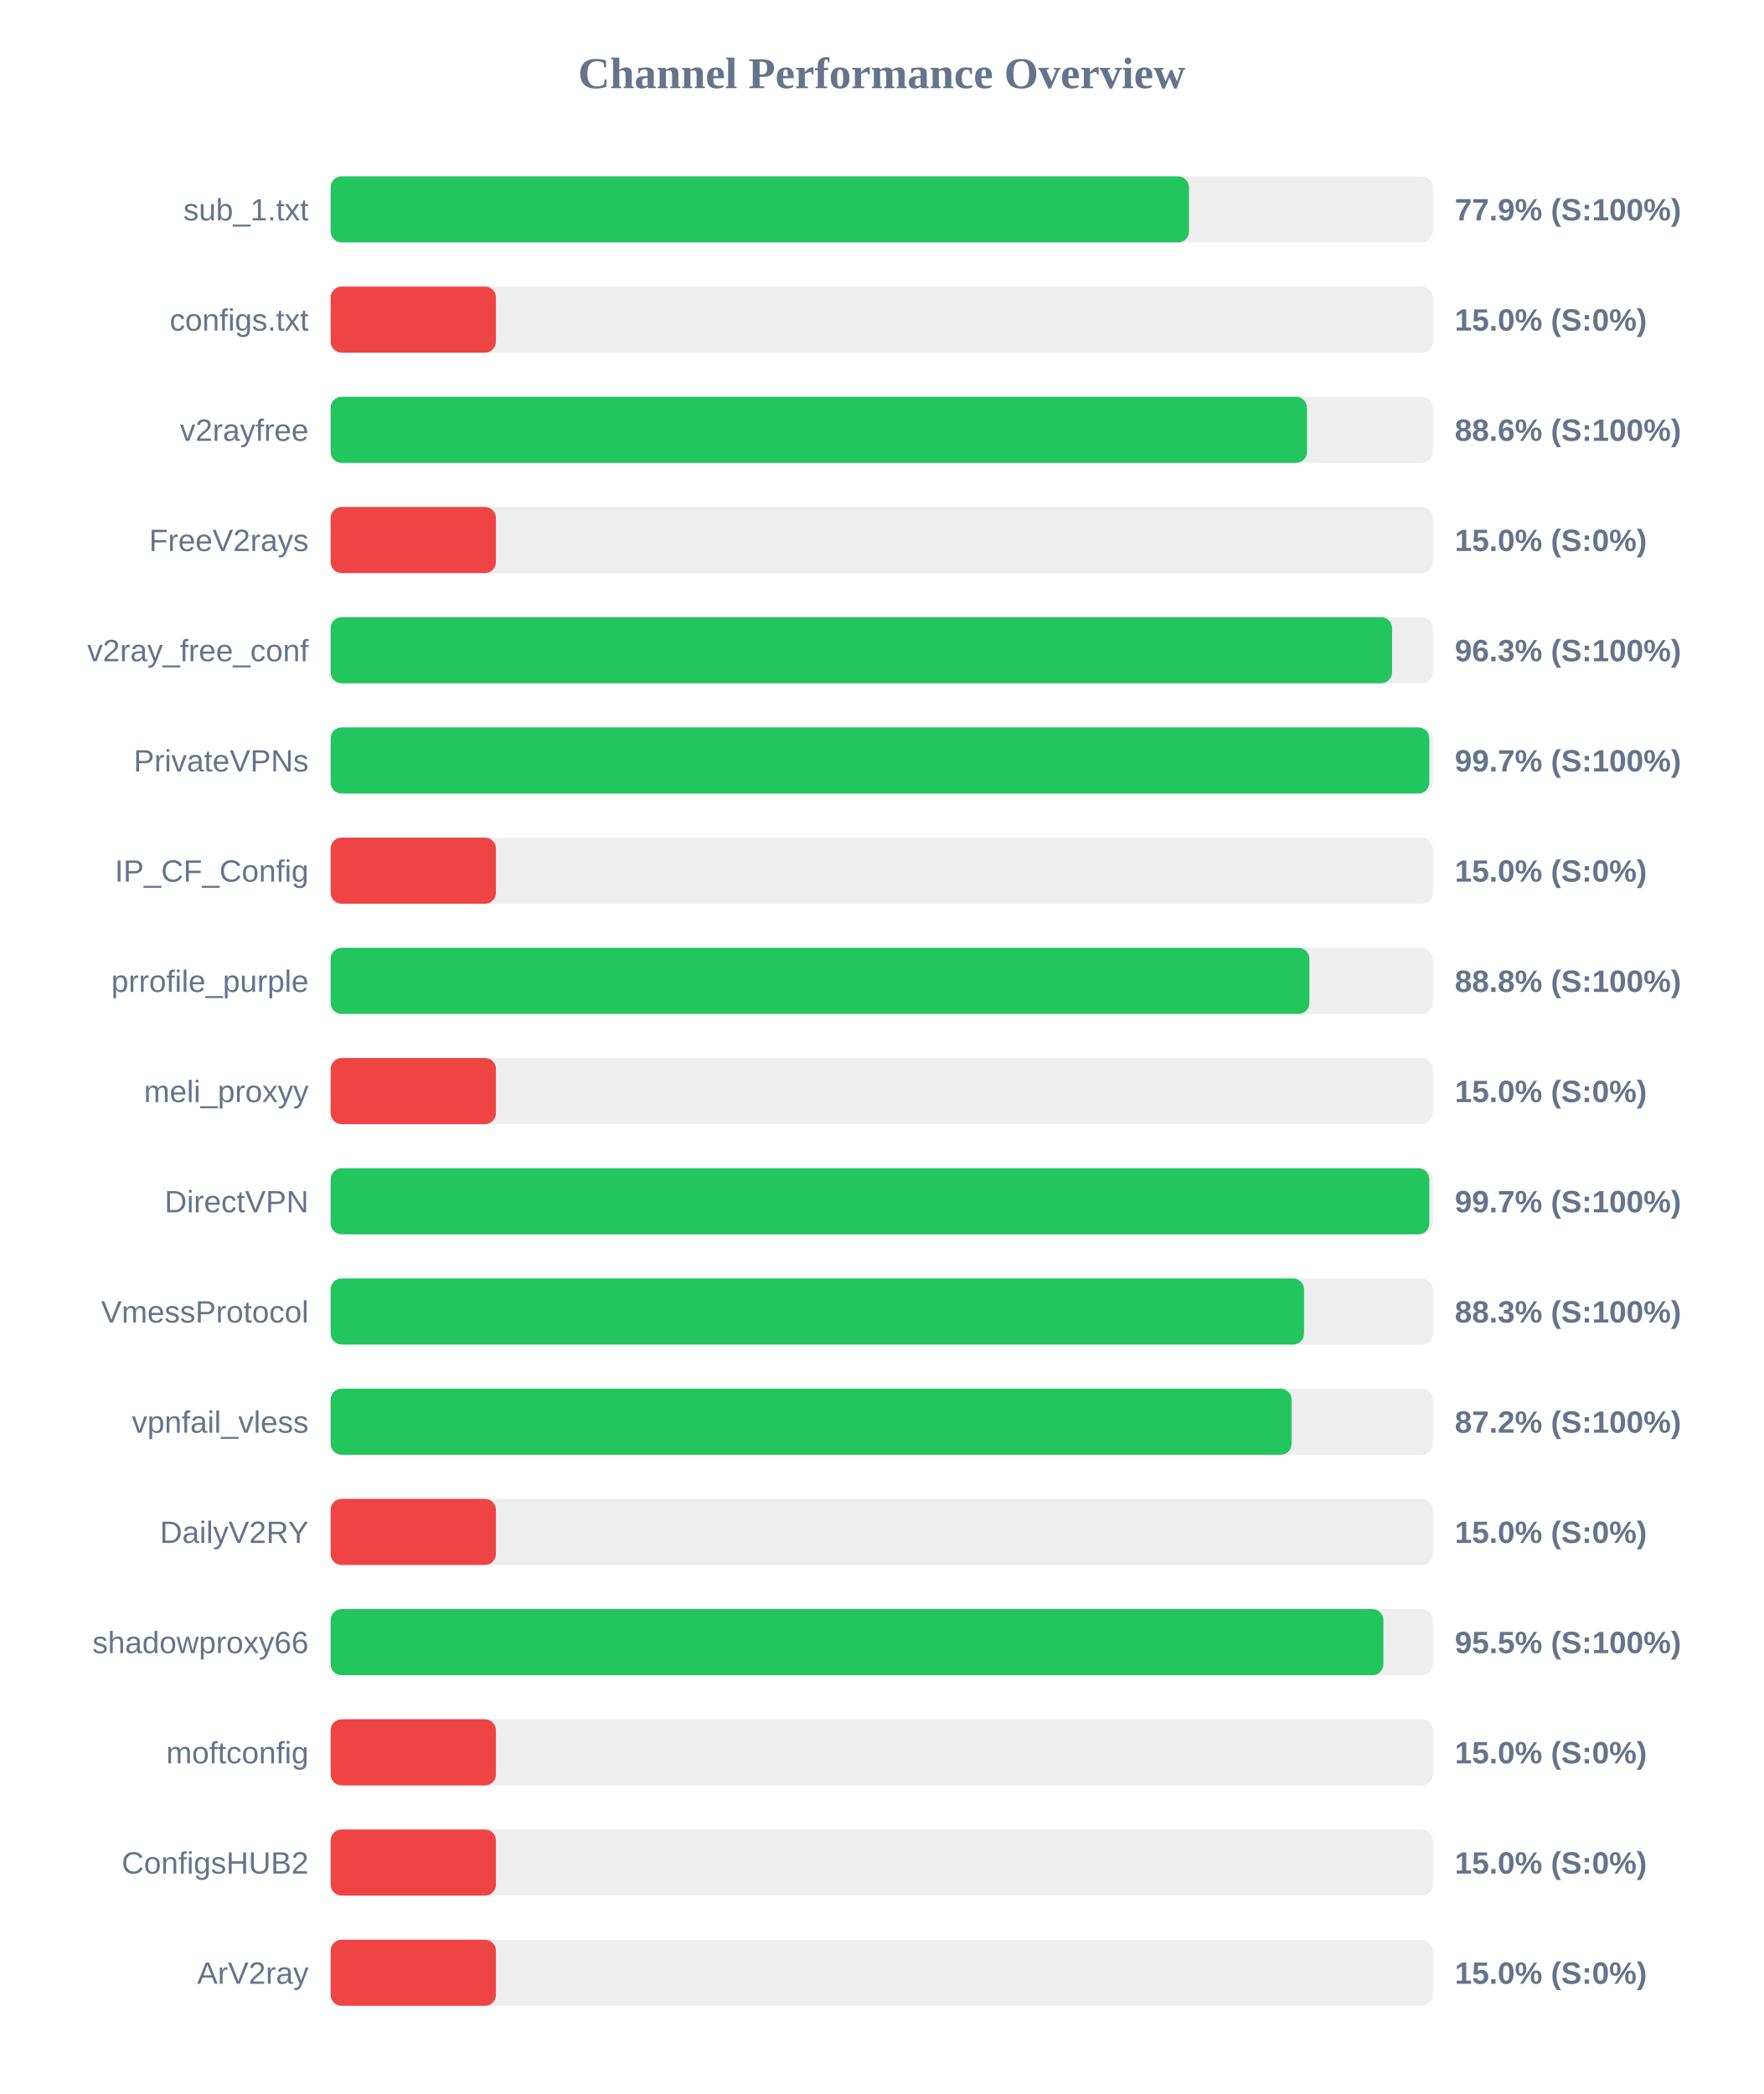
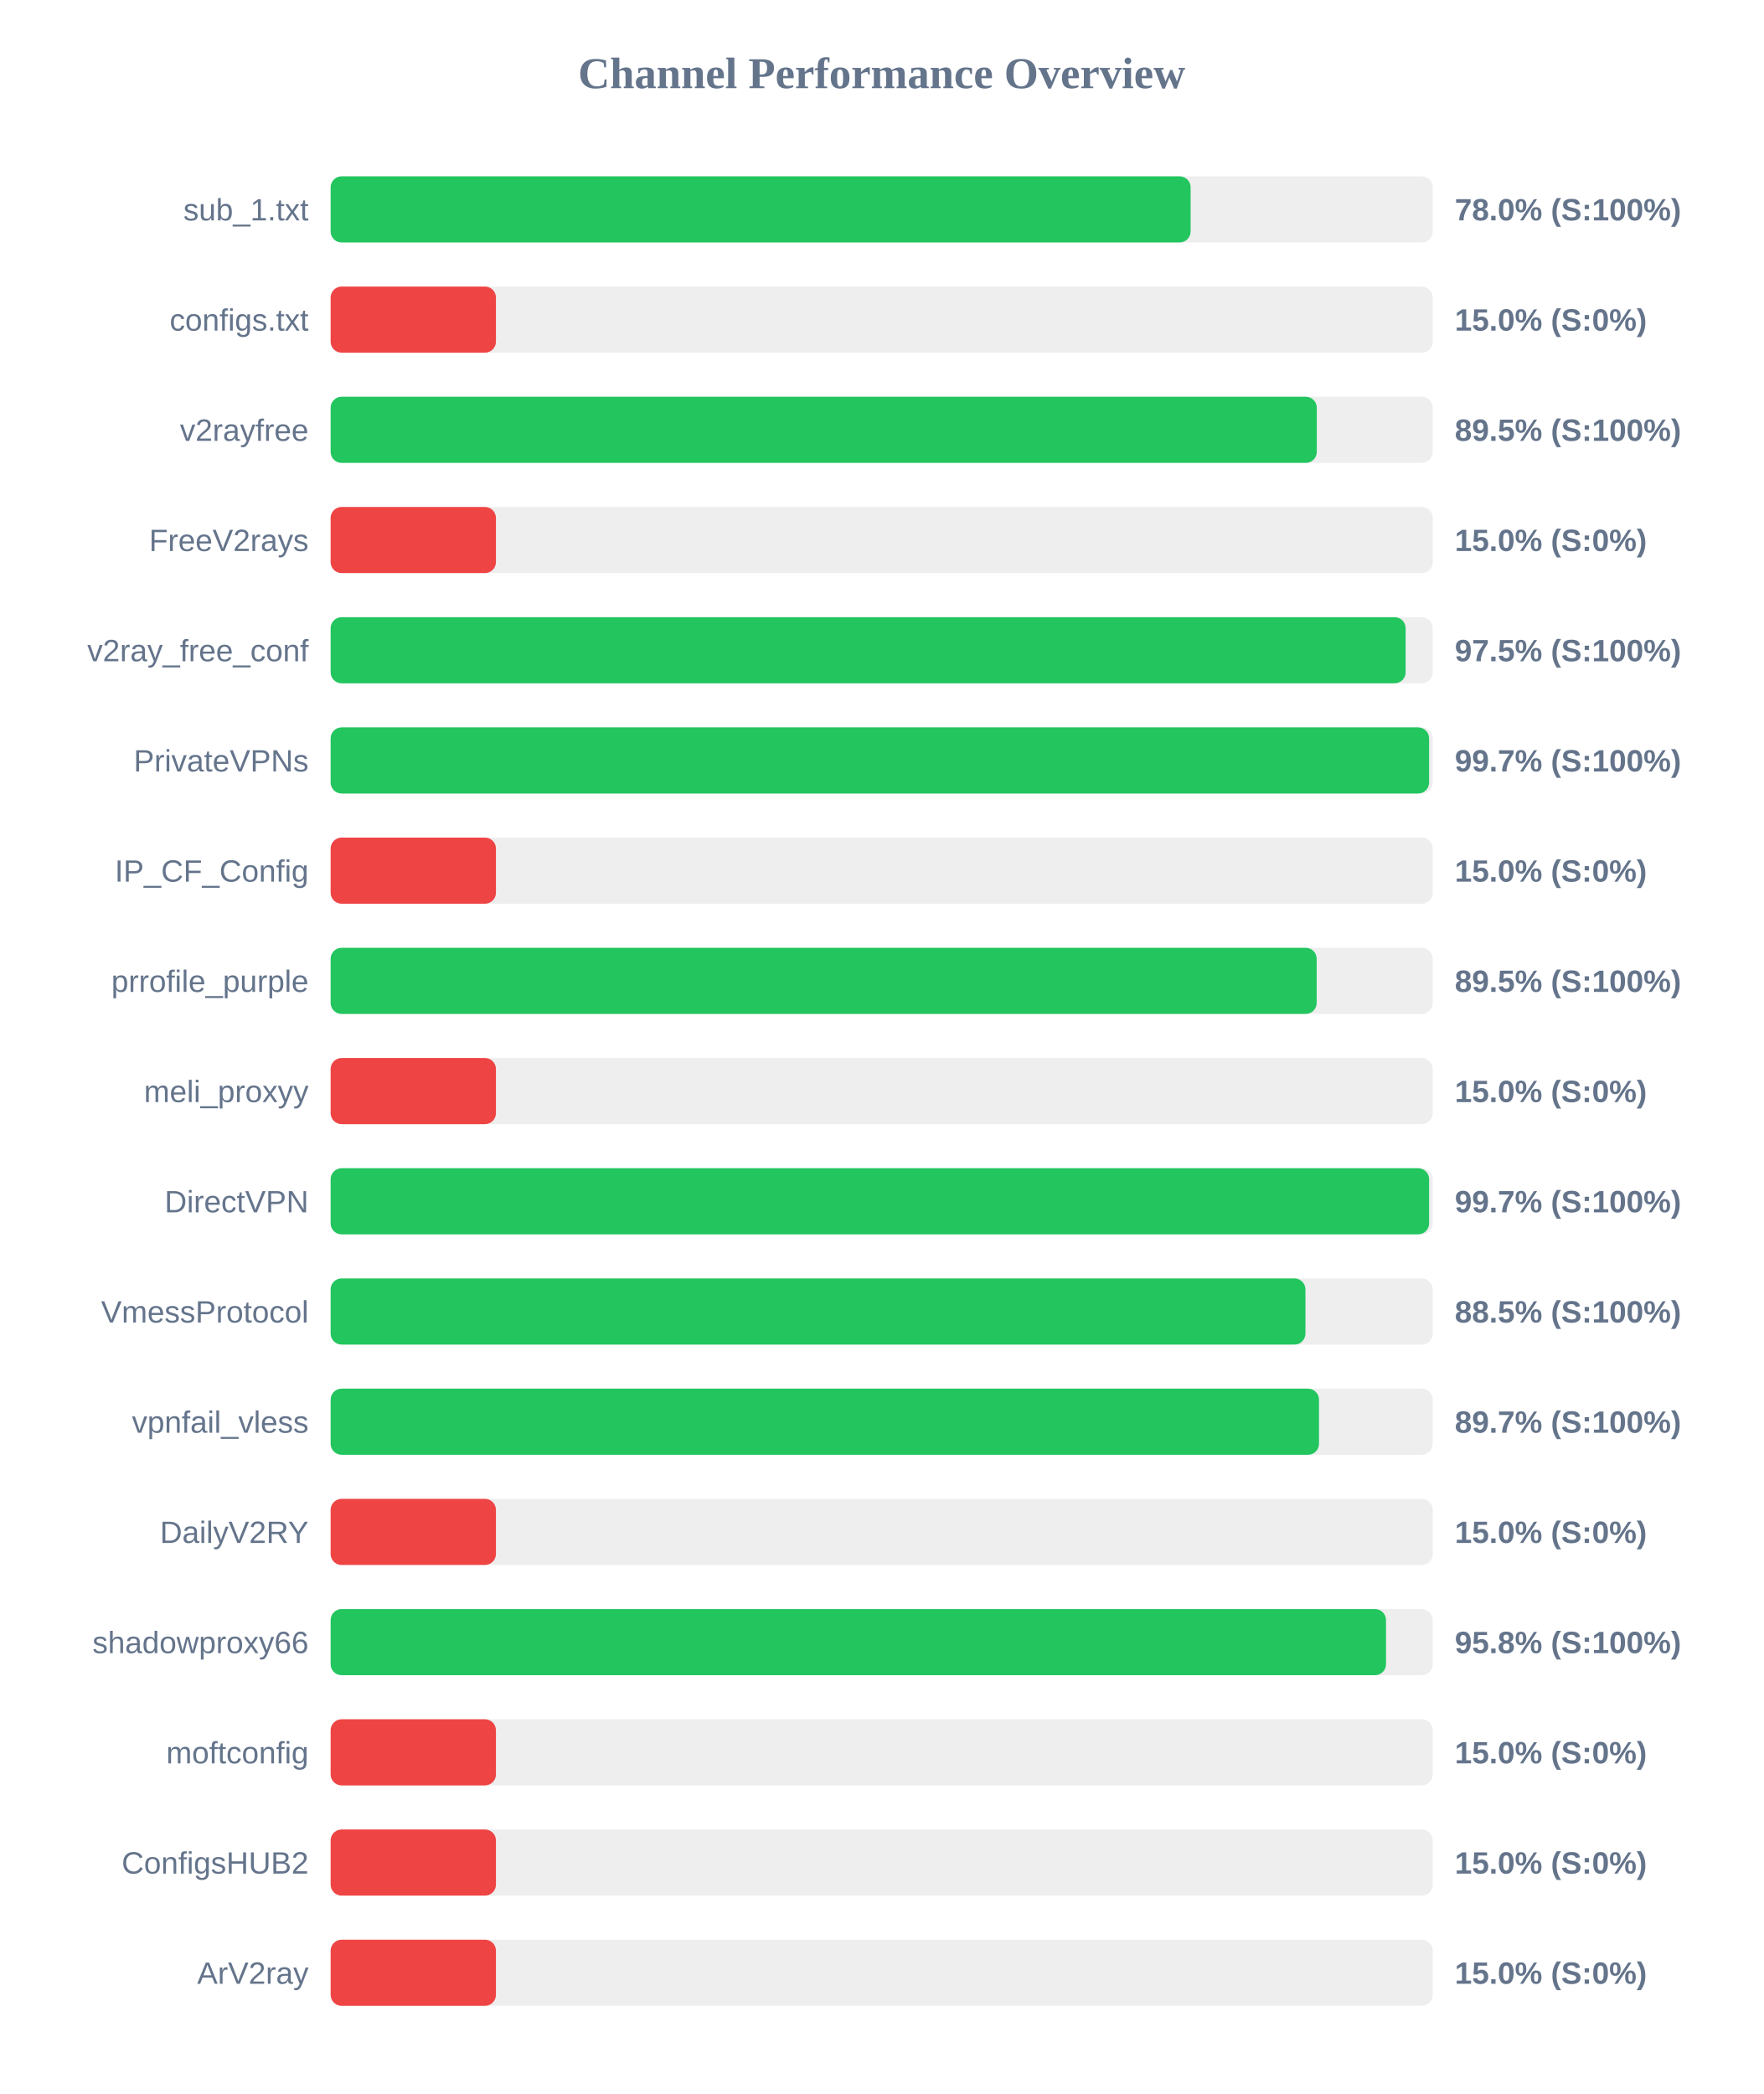
<svg xmlns="http://www.w3.org/2000/svg" width="800" height="950" version="1.1">
  <style>
        .row { font: 14px Arial; fill: #64748b; }
        .score { font: bold 14px Arial; fill: #64748b; }
    </style>
  <text x="400" y="40" text-anchor="middle" font-size="20px" font-weight="bold" fill="#64748b">Channel Performance Overview</text>
  <rect x="150" y="80" width="500" height="30" fill="#eee" rx="5" />
-   <rect x="150" y="80" width="389.4" height="30" fill="#22c55e" rx="5" />
+   <rect x="150" y="80" width="390.15" height="30" fill="#22c55e" rx="5" />
  <text x="140" y="100" text-anchor="end" class="row">sub_1.txt</text>
-   <text x="660" y="100" text-anchor="start" class="score">77.9% (S:100%)</text>
+   <text x="660" y="100" text-anchor="start" class="score">78.0% (S:100%)</text>
  <rect x="150" y="130" width="500" height="30" fill="#eee" rx="5" />
  <rect x="150" y="130" width="75.0" height="30" fill="#ef4444" rx="5" />
  <text x="140" y="150" text-anchor="end" class="row">configs.txt</text>
  <text x="660" y="150" text-anchor="start" class="score">15.0% (S:0%)</text>
  <rect x="150" y="180" width="500" height="30" fill="#eee" rx="5" />
-   <rect x="150" y="180" width="442.95" height="30" fill="#22c55e" rx="5" />
+   <rect x="150" y="180" width="447.4" height="30" fill="#22c55e" rx="5" />
  <text x="140" y="200" text-anchor="end" class="row">v2rayfree</text>
-   <text x="660" y="200" text-anchor="start" class="score">88.6% (S:100%)</text>
+   <text x="660" y="200" text-anchor="start" class="score">89.5% (S:100%)</text>
  <rect x="150" y="230" width="500" height="30" fill="#eee" rx="5" />
  <rect x="150" y="230" width="75.0" height="30" fill="#ef4444" rx="5" />
  <text x="140" y="250" text-anchor="end" class="row">FreeV2rays</text>
  <text x="660" y="250" text-anchor="start" class="score">15.0% (S:0%)</text>
  <rect x="150" y="280" width="500" height="30" fill="#eee" rx="5" />
-   <rect x="150" y="280" width="481.55" height="30" fill="#22c55e" rx="5" />
+   <rect x="150" y="280" width="487.7" height="30" fill="#22c55e" rx="5" />
  <text x="140" y="300" text-anchor="end" class="row">v2ray_free_conf</text>
-   <text x="660" y="300" text-anchor="start" class="score">96.3% (S:100%)</text>
+   <text x="660" y="300" text-anchor="start" class="score">97.5% (S:100%)</text>
  <rect x="150" y="330" width="500" height="30" fill="#eee" rx="5" />
-   <rect x="150" y="330" width="498.45" height="30" fill="#22c55e" rx="5" />
+   <rect x="150" y="330" width="498.35" height="30" fill="#22c55e" rx="5" />
  <text x="140" y="350" text-anchor="end" class="row">PrivateVPNs</text>
  <text x="660" y="350" text-anchor="start" class="score">99.7% (S:100%)</text>
  <rect x="150" y="380" width="500" height="30" fill="#eee" rx="5" />
  <rect x="150" y="380" width="75.0" height="30" fill="#ef4444" rx="5" />
  <text x="140" y="400" text-anchor="end" class="row">IP_CF_Config</text>
  <text x="660" y="400" text-anchor="start" class="score">15.0% (S:0%)</text>
  <rect x="150" y="430" width="500" height="30" fill="#eee" rx="5" />
-   <rect x="150" y="430" width="444.05" height="30" fill="#22c55e" rx="5" />
+   <rect x="150" y="430" width="447.35" height="30" fill="#22c55e" rx="5" />
  <text x="140" y="450" text-anchor="end" class="row">prrofile_purple</text>
-   <text x="660" y="450" text-anchor="start" class="score">88.8% (S:100%)</text>
+   <text x="660" y="450" text-anchor="start" class="score">89.5% (S:100%)</text>
  <rect x="150" y="480" width="500" height="30" fill="#eee" rx="5" />
  <rect x="150" y="480" width="75.0" height="30" fill="#ef4444" rx="5" />
  <text x="140" y="500" text-anchor="end" class="row">meli_proxyy</text>
  <text x="660" y="500" text-anchor="start" class="score">15.0% (S:0%)</text>
  <rect x="150" y="530" width="500" height="30" fill="#eee" rx="5" />
-   <rect x="150" y="530" width="498.45" height="30" fill="#22c55e" rx="5" />
+   <rect x="150" y="530" width="498.35" height="30" fill="#22c55e" rx="5" />
  <text x="140" y="550" text-anchor="end" class="row">DirectVPN</text>
  <text x="660" y="550" text-anchor="start" class="score">99.7% (S:100%)</text>
  <rect x="150" y="580" width="500" height="30" fill="#eee" rx="5" />
-   <rect x="150" y="580" width="441.6" height="30" fill="#22c55e" rx="5" />
+   <rect x="150" y="580" width="442.25" height="30" fill="#22c55e" rx="5" />
  <text x="140" y="600" text-anchor="end" class="row">VmessProtocol</text>
-   <text x="660" y="600" text-anchor="start" class="score">88.3% (S:100%)</text>
+   <text x="660" y="600" text-anchor="start" class="score">88.5% (S:100%)</text>
  <rect x="150" y="630" width="500" height="30" fill="#eee" rx="5" />
-   <rect x="150" y="630" width="435.95" height="30" fill="#22c55e" rx="5" />
+   <rect x="150" y="630" width="448.4" height="30" fill="#22c55e" rx="5" />
  <text x="140" y="650" text-anchor="end" class="row">vpnfail_vless</text>
-   <text x="660" y="650" text-anchor="start" class="score">87.2% (S:100%)</text>
+   <text x="660" y="650" text-anchor="start" class="score">89.7% (S:100%)</text>
  <rect x="150" y="680" width="500" height="30" fill="#eee" rx="5" />
  <rect x="150" y="680" width="75.0" height="30" fill="#ef4444" rx="5" />
  <text x="140" y="700" text-anchor="end" class="row">DailyV2RY</text>
  <text x="660" y="700" text-anchor="start" class="score">15.0% (S:0%)</text>
  <rect x="150" y="730" width="500" height="30" fill="#eee" rx="5" />
-   <rect x="150" y="730" width="477.6" height="30" fill="#22c55e" rx="5" />
+   <rect x="150" y="730" width="478.8" height="30" fill="#22c55e" rx="5" />
  <text x="140" y="750" text-anchor="end" class="row">shadowproxy66</text>
-   <text x="660" y="750" text-anchor="start" class="score">95.5% (S:100%)</text>
+   <text x="660" y="750" text-anchor="start" class="score">95.8% (S:100%)</text>
  <rect x="150" y="780" width="500" height="30" fill="#eee" rx="5" />
  <rect x="150" y="780" width="75.0" height="30" fill="#ef4444" rx="5" />
  <text x="140" y="800" text-anchor="end" class="row">moftconfig</text>
  <text x="660" y="800" text-anchor="start" class="score">15.0% (S:0%)</text>
  <rect x="150" y="830" width="500" height="30" fill="#eee" rx="5" />
  <rect x="150" y="830" width="75.0" height="30" fill="#ef4444" rx="5" />
  <text x="140" y="850" text-anchor="end" class="row">ConfigsHUB2</text>
  <text x="660" y="850" text-anchor="start" class="score">15.0% (S:0%)</text>
  <rect x="150" y="880" width="500" height="30" fill="#eee" rx="5" />
  <rect x="150" y="880" width="75.0" height="30" fill="#ef4444" rx="5" />
  <text x="140" y="900" text-anchor="end" class="row">ArV2ray</text>
  <text x="660" y="900" text-anchor="start" class="score">15.0% (S:0%)</text>
</svg>
